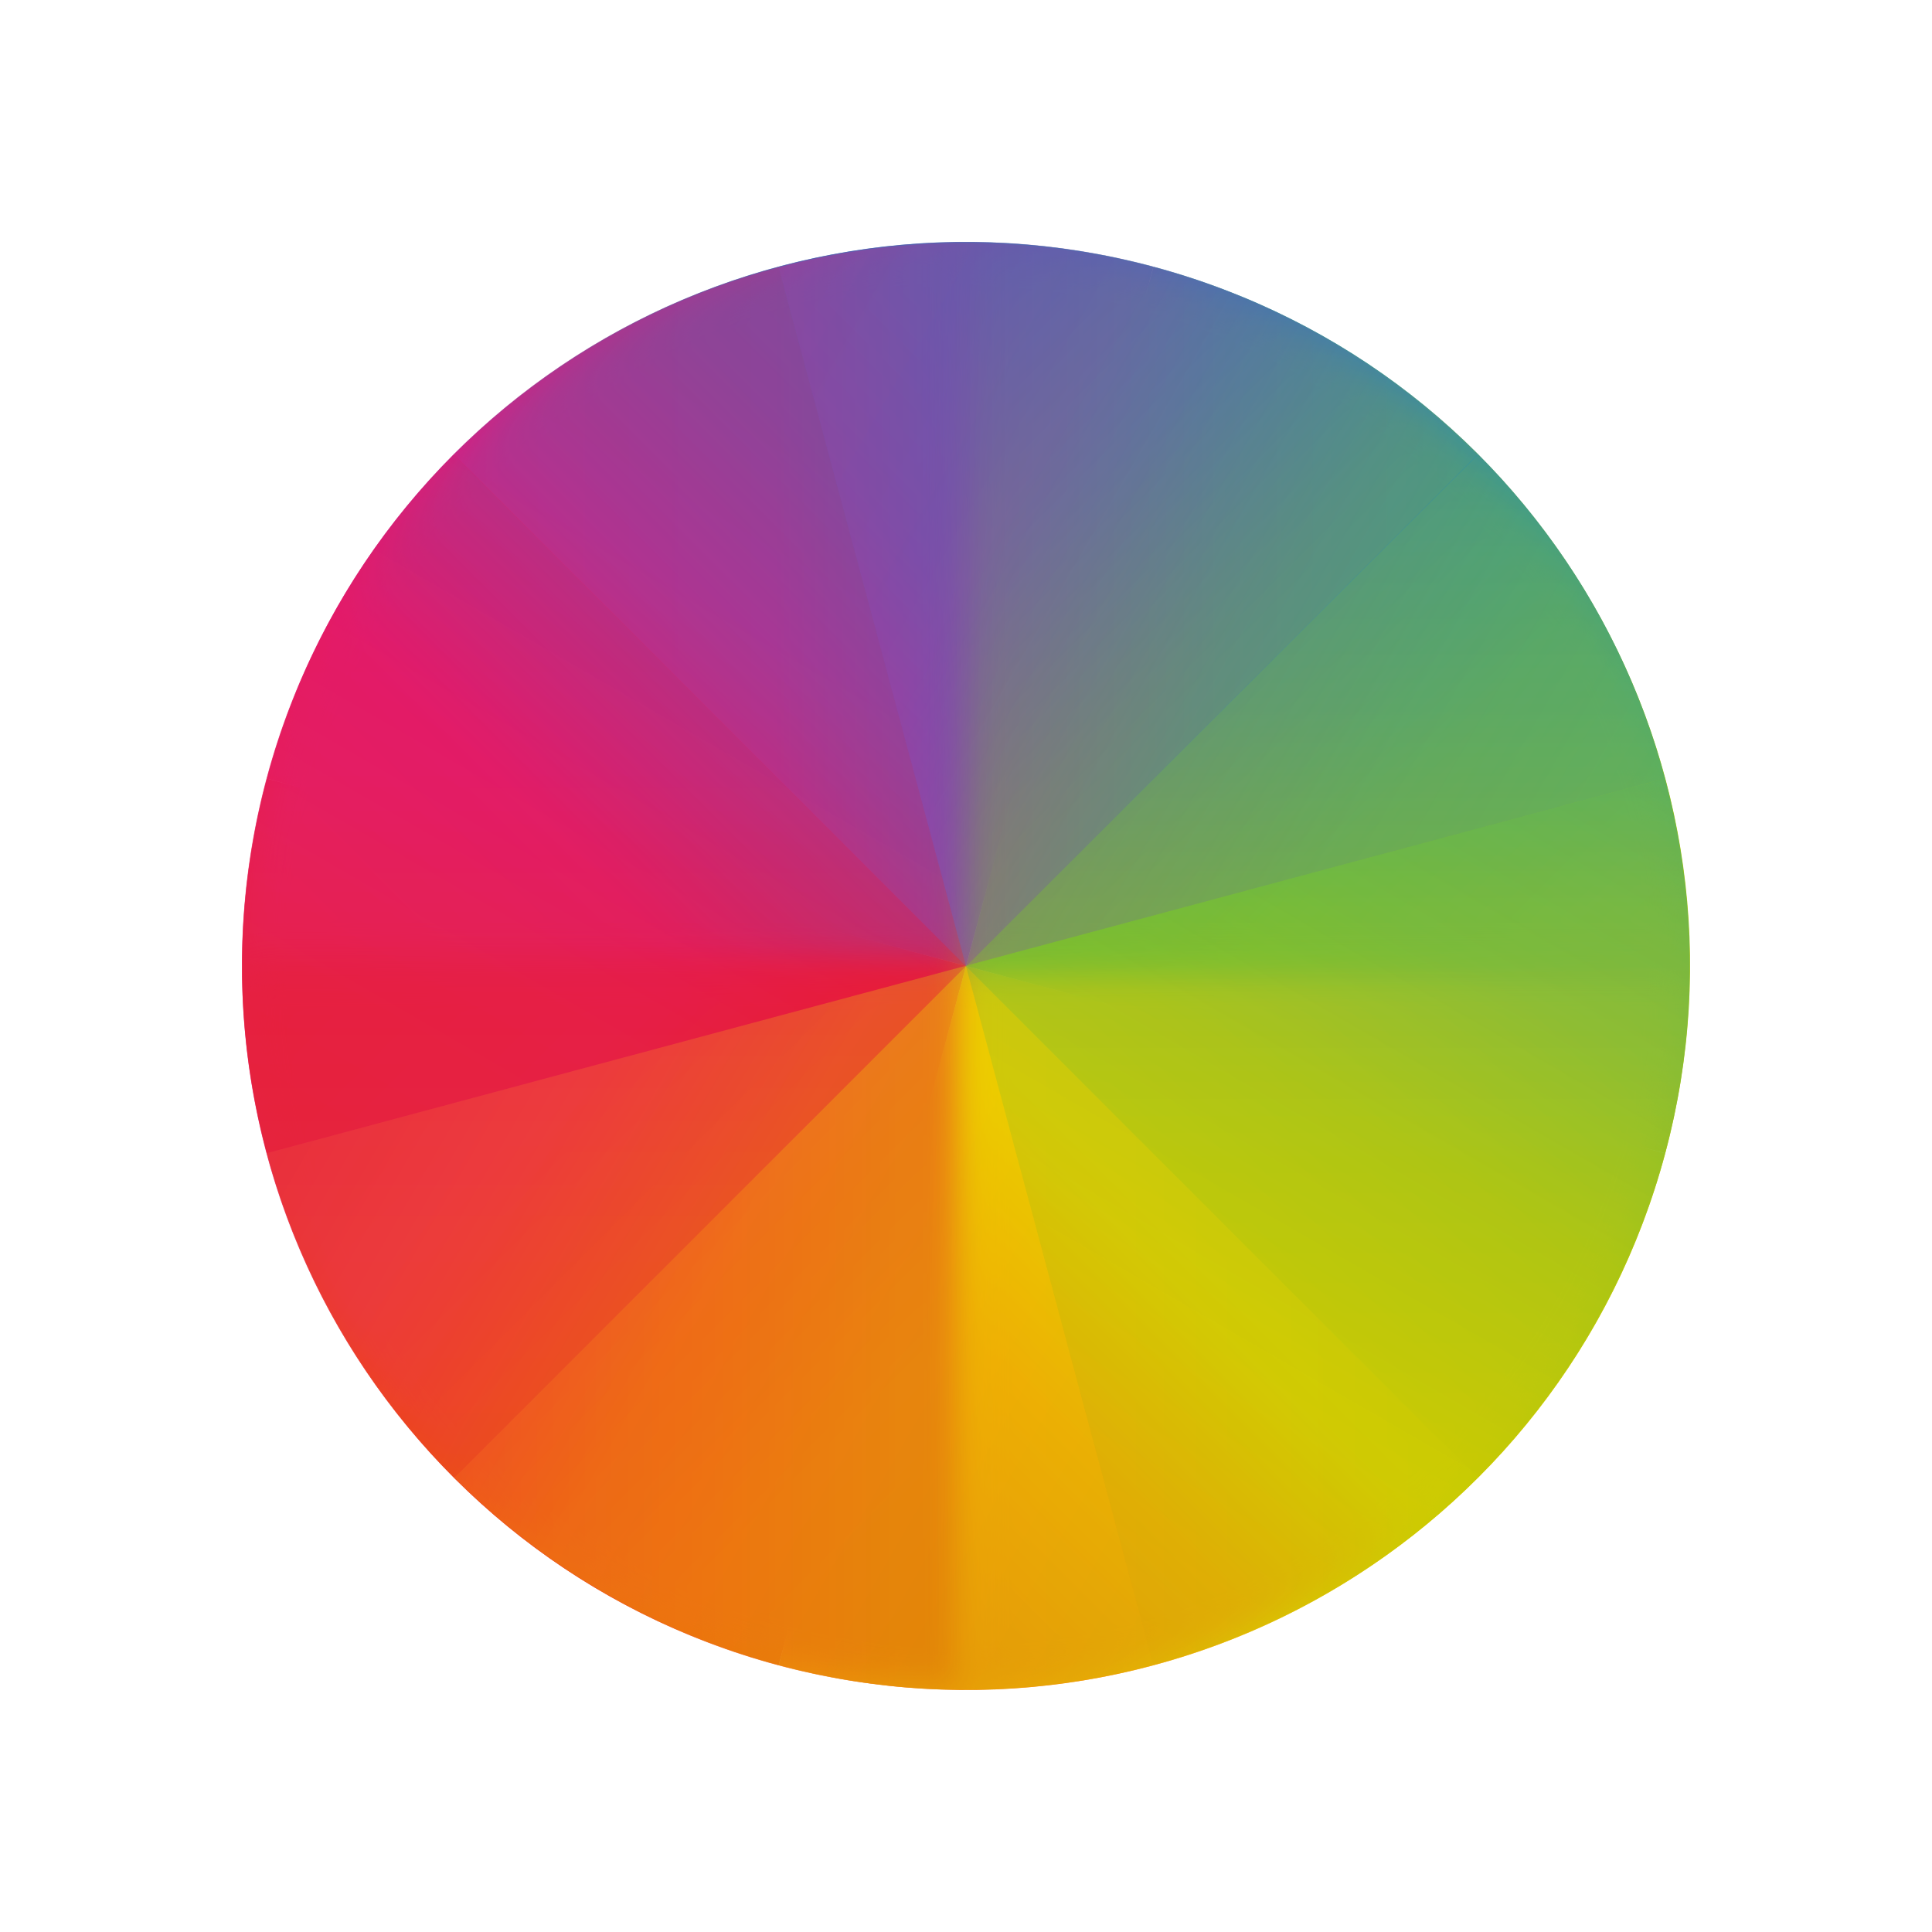
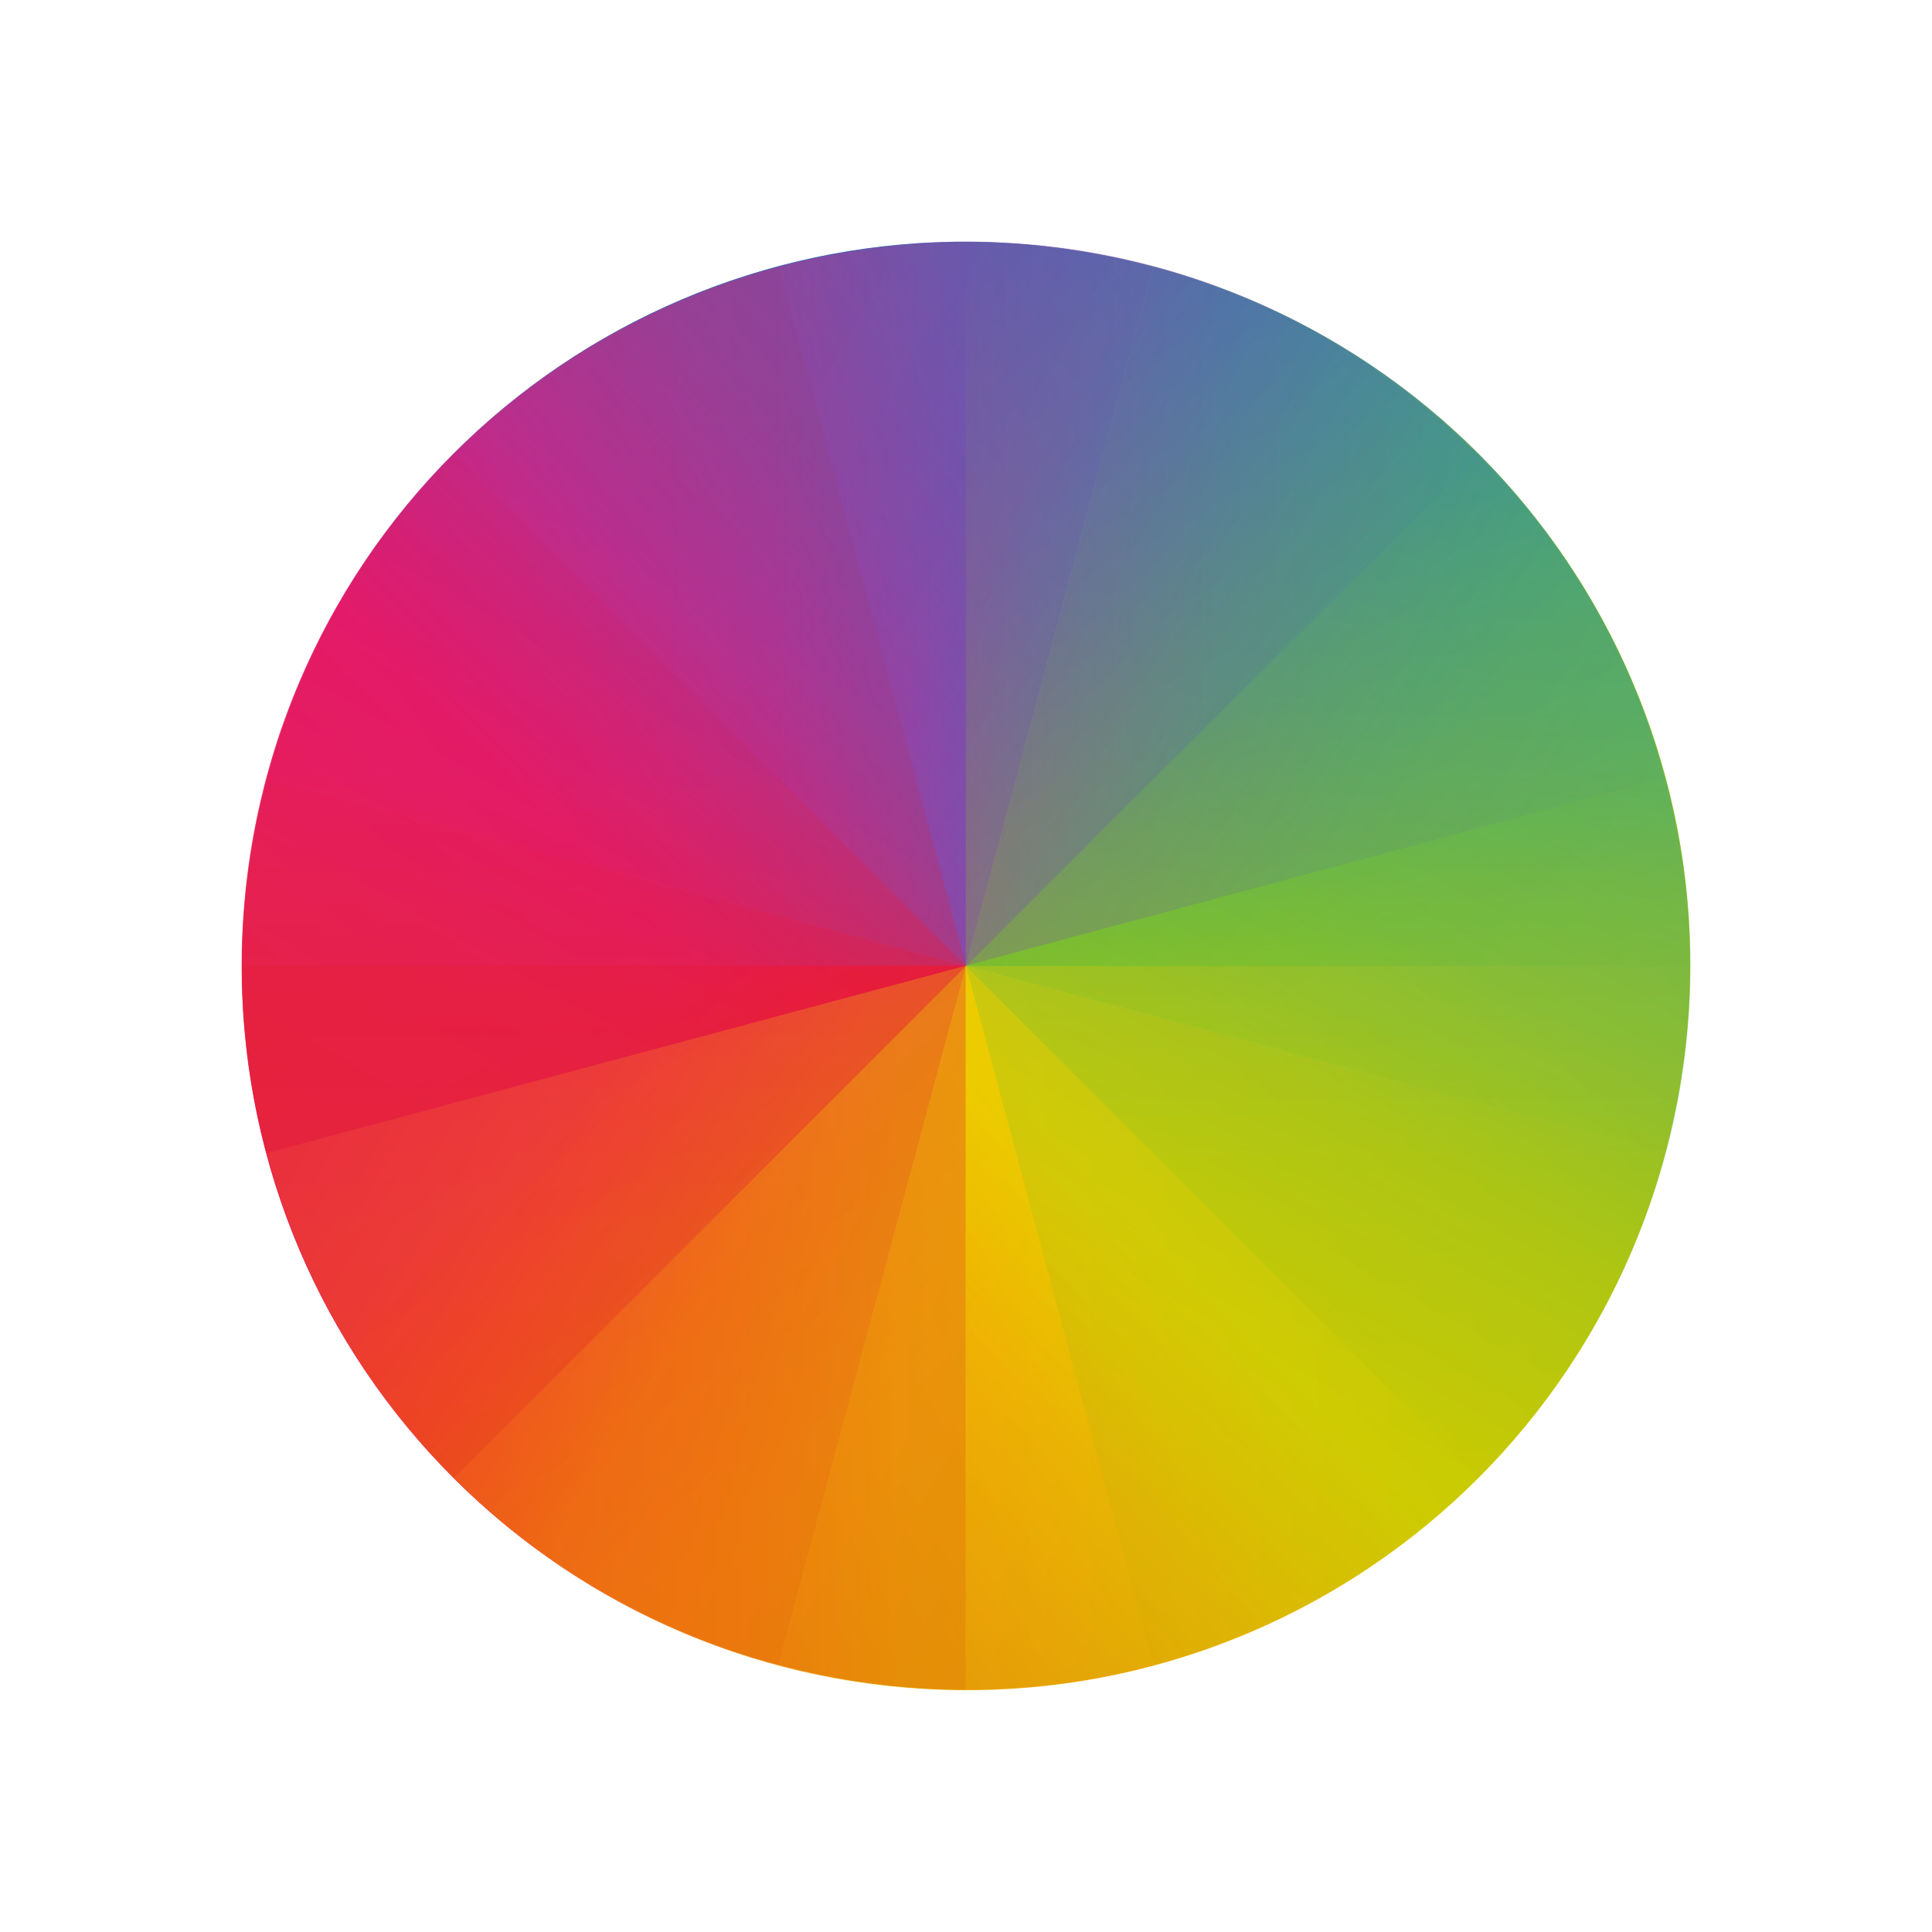
- <svg xmlns="http://www.w3.org/2000/svg" xmlns:xlink="http://www.w3.org/1999/xlink" version="1.1" id="svg2" viewBox="0 0 16 16">
-   <defs id="defs4">
-     <linearGradient x2="24" gradientUnits="userSpaceOnUse" y2="8" x1="8" y1="24" id="a">
-       <stop id="stop7" stop-color="#e81877" />
-       <stop id="stop9" stop-color="#dd1d8c" offset=".312" />
-       <stop id="stop11" stop-color="#6d57b1" offset=".562" />
-       <stop id="stop13" stop-color="#2a78c1" offset=".75" />
-       <stop id="stop15" stop-color="#018dcb" offset="1" />
+ <svg xmlns="http://www.w3.org/2000/svg" xmlns:xlink="http://www.w3.org/1999/xlink" viewBox="0 0 16 16" id="svg2" version="1.1">
+   <defs id="defs8">
+     <path d="m24 8c-8.864 0-16 7.136-16 16h16v-16" id="H" fill="url(#0)" />
+     <path d="m408.571 539.798c8.864 0 16-7.136 16-16h-16v16" id="I" fill="url(#3)" />
+     <path d="m408.571 539.798c-8.864 0-16-7.136-16-16h16v16" id="J" fill="url(#1)" />
+     <linearGradient gradientUnits="userSpaceOnUse" x2="408.57" x1="424.57" y2="539.8" y1="523.8" id="3">
+       <stop id="stop3346" stop-color="#c1cc00" />
+       <stop id="stop3348" stop-color="#dfcd00" offset="0.312" />
+       <stop id="stop3350" stop-color="#f0cc00" offset="0.562" />
+       <stop id="stop3352" stop-color="#fd8c08" offset="0.75" />
+       <stop id="stop3354" stop-color="#f25c13" offset="1" />
    </linearGradient>
-     <linearGradient gradientTransform="matrix(1 0 0-1 384.57 547.8)" x2="24" gradientUnits="userSpaceOnUse" y2="8" x1="8" y1="24" id="b">
-       <stop id="stop18" stop-color="#e51561" />
-       <stop id="stop20" stop-color="#e4156c" offset=".312" />
-       <stop id="stop22" stop-color="#e71e2c" offset=".562" />
-       <stop id="stop24" stop-color="#e8301e" offset=".75" />
-       <stop id="stop26" stop-color="#e6320e" offset="1" />
+     <linearGradient gradientUnits="userSpaceOnUse" x2="24" x1="8" y2="8" y1="24" id="0">
+       <stop id="stop3357" stop-color="#e81877" />
+       <stop id="stop3359" stop-color="#dd1d8c" offset="0.312" />
+       <stop id="stop3361" stop-color="#6d57b1" offset="0.562" />
+       <stop id="stop3363" stop-color="#2a78c1" offset="0.75" />
+       <stop id="stop3365" stop-color="#018dcb" offset="1" />
    </linearGradient>
-     <linearGradient gradientTransform="matrix(-1 0 0 1 432.57 499.8)" x2="24" gradientUnits="userSpaceOnUse" y2="8" x1="8" y1="24" id="c">
-       <stop id="stop29" stop-color="#bec900" />
-       <stop id="stop31" stop-color="#9ec80a" offset=".312" />
-       <stop id="stop33" stop-color="#71b93d" offset=".562" />
-       <stop id="stop35" stop-color="#35a48f" offset=".75" />
-       <stop id="stop37" stop-color="#018fca" offset="1" />
+     <linearGradient gradientUnits="userSpaceOnUse" x2="408.57" x1="424.57" y2="507.8" y1="523.8" id="2">
+       <stop id="stop3368" stop-color="#bec900" />
+       <stop id="stop3370" stop-color="#9ec80a" offset="0.312" />
+       <stop id="stop3372" stop-color="#71b93d" offset="0.562" />
+       <stop id="stop3374" stop-color="#35a48f" offset="0.75" />
+       <stop id="stop3376" stop-color="#018fca" offset="1" />
    </linearGradient>
-     <linearGradient gradientTransform="matrix(-1 0 0-1 432.57 547.8)" x2="24" gradientUnits="userSpaceOnUse" y2="8" x1="8" y1="24" id="d">
-       <stop id="stop40" stop-color="#c1cc00" />
-       <stop id="stop42" stop-color="#dfcd00" offset=".312" />
-       <stop id="stop44" stop-color="#f0cc00" offset=".562" />
-       <stop id="stop46" stop-color="#fd8c08" offset=".75" />
-       <stop id="stop48" stop-color="#f25c13" offset="1" />
+     <linearGradient gradientUnits="userSpaceOnUse" x2="408.57" x1="392.57" y2="539.8" y1="523.8" id="1">
+       <stop id="stop3379" stop-color="#e51561" />
+       <stop id="stop3381" stop-color="#e4156c" offset="0.312" />
+       <stop id="stop3383" stop-color="#e71e2c" offset="0.562" />
+       <stop id="stop3385" stop-color="#e8301e" offset="0.75" />
+       <stop id="stop3387" stop-color="#e6320e" offset="1" />
    </linearGradient>
-     <filter id="e" color-interpolation-filters="sRGB" height="1.12" y="-.06" x="-.06" width="1.12">
-       <feGaussianBlur id="feGaussianBlur51" stdDeviation=".4" />
-     </filter>
-     <clipPath id="f">
-       <use id="use54" xlink:href="#r" />
-     </clipPath>
-     <clipPath id="g">
-       <use id="use57" xlink:href="#s" />
-     </clipPath>
-     <clipPath id="h">
-       <use id="use60" xlink:href="#s" />
-     </clipPath>
-     <clipPath id="i">
-       <use id="use63" xlink:href="#s" />
-     </clipPath>
-     <clipPath id="j">
-       <use id="use66" xlink:href="#r" />
-     </clipPath>
-     <clipPath id="k">
-       <use id="use69" xlink:href="#s" />
-     </clipPath>
-     <clipPath id="l">
-       <use id="use72" xlink:href="#s" />
-     </clipPath>
-     <clipPath id="m">
-       <use id="use75" xlink:href="#s" />
-     </clipPath>
-     <clipPath id="n">
-       <use id="use78" xlink:href="#r" />
-     </clipPath>
-     <clipPath id="o">
-       <use id="use81" xlink:href="#s" />
-     </clipPath>
-     <clipPath id="p">
-       <use id="use84" xlink:href="#s" />
-     </clipPath>
-     <clipPath id="q">
-       <use id="use87" xlink:href="#s" />
-     </clipPath>
-     <rect id="r" height="32" rx="16" y="8" x="8" width="32" />
-     <rect id="s" height="32" rx="16" y="507.8" x="392.57" width="32" />
-     <path d="m24 8c-8.864 0-16 7.136-16 16h16z" id="t" fill="url(#a)" />
-     <path d="m408.57 539.8c-8.864 0-16-7.136-16-16h16z" id="u" fill="url(#b)" />
-     <path d="m408.57 507.8c8.864 0 16 7.136 16 16h-16z" id="v" fill="url(#c)" />
-     <path d="m408.57 539.8c8.864 0 16-7.136 16-16h-16z" id="w" fill="url(#d)" />
+     <linearGradient xlink:href="#2" id="linearGradient3480" gradientUnits="userSpaceOnUse" x1="424.57" y1="523.8" x2="408.57" y2="507.8" />
+     <linearGradient xlink:href="#2" id="linearGradient3482" gradientUnits="userSpaceOnUse" x1="424.57" y1="523.8" x2="408.57" y2="507.8" />
+     <linearGradient xlink:href="#1" id="linearGradient3484" gradientUnits="userSpaceOnUse" x1="392.57" y1="523.8" x2="408.57" y2="539.8" />
+     <linearGradient xlink:href="#2" id="linearGradient3486" gradientUnits="userSpaceOnUse" x1="424.57" y1="523.8" x2="408.57" y2="507.8" />
+     <linearGradient xlink:href="#2" id="linearGradient3488" gradientUnits="userSpaceOnUse" x1="424.57" y1="523.8" x2="408.57" y2="507.8" />
  </defs>
-   <use height="100%" width="100%" y="0" x="0" id="use99" transform="matrix(0.3618935,0.09697137,-0.09697137,0.3618935,1.642188,-3.013049)" clip-path="url(#f)" xlink:href="#t" />
-   <use transform="matrix(0.3618935,0.09697137,-0.09697137,0.3618935,-89.06489,-221.1797)" height="100%" width="100%" y="0" x="0" id="use101" clip-path="url(#g)" xlink:href="#u" />
-   <use transform="matrix(0.3618935,0.09697137,-0.09697137,0.3618935,-89.06489,-221.1797)" height="100%" width="100%" y="0" x="0" id="use103" clip-path="url(#h)" xlink:href="#v" />
-   <use transform="matrix(0.3618935,0.09697137,-0.09697137,0.3618935,-89.06489,-221.1797)" height="100%" width="100%" y="0" x="0" id="use105" clip-path="url(#i)" xlink:href="#w" />
-   <use height="100%" width="100%" y="0" x="0" style="filter:url(#e)" id="use109" transform="matrix(0.37466,0,0,0.37466,-0.9935638,-0.991992)" clip-path="url(#j)" xlink:href="#t" />
-   <use transform="matrix(0.37466,0,0,0.37466,-145.0766,-188.2471)" height="100%" width="100%" y="0" x="0" style="filter:url(#e)" id="use111" clip-path="url(#k)" xlink:href="#u" />
-   <use transform="matrix(0.37466,0,0,0.37466,-145.0766,-188.2471)" height="100%" width="100%" y="0" x="0" style="filter:url(#e)" id="use113" clip-path="url(#l)" xlink:href="#w" />
-   <use transform="matrix(0.37466,0,0,0.37466,-145.0766,-188.2471)" height="100%" width="100%" y="0" x="0" style="filter:url(#e)" id="use115" clip-path="url(#m)" xlink:href="#v" />
-   <use xlink:href="#t" clip-path="url(#j)" transform="matrix(0.2649221,0.2649221,-0.2649221,0.2649221,8.00015,-4.710496)" id="use117" style="opacity:0.35" x="0" y="0" width="100%" height="100%" />
-   <use xlink:href="#u" clip-path="url(#k)" transform="matrix(0.2649221,0.2649221,-0.2649221,0.2649221,38.52651,-239.0041)" id="use119" style="opacity:0.35" x="0" y="0" width="100%" height="100%" />
-   <use xlink:href="#w" clip-path="url(#l)" transform="matrix(0.2649221,0.2649221,-0.2649221,0.2649221,38.52651,-239.0041)" id="use121" style="opacity:0.35" x="0" y="0" width="100%" height="100%" />
-   <use xlink:href="#v" clip-path="url(#m)" transform="matrix(0.2649221,0.2649221,-0.2649221,0.2649221,38.52651,-239.0041)" id="use123" style="opacity:0.35" x="0" y="0" width="100%" height="100%" />
-   <use height="100%" width="100%" y="0" x="0" style="opacity:0.3" id="use127" transform="matrix(0.09697137,0.3618935,-0.3618935,0.09697137,14.35701,-3.014591)" clip-path="url(#n)" xlink:href="#t" />
-   <use transform="matrix(0.09697137,0.3618935,-0.3618935,0.09697137,157.9391,-190.6542)" height="100%" width="100%" y="0" x="0" style="opacity:0.3" id="use129" clip-path="url(#o)" xlink:href="#u" />
-   <use transform="matrix(0.09697137,0.3618935,-0.3618935,0.09697137,157.9391,-190.6542)" height="100%" width="100%" y="0" x="0" style="opacity:0.3" id="use131" clip-path="url(#p)" xlink:href="#w" />
-   <use transform="matrix(0.09697137,0.3618935,-0.3618935,0.09697137,157.9391,-190.6542)" height="100%" width="100%" y="0" x="0" style="opacity:0.3" id="use133" clip-path="url(#q)" xlink:href="#v" />
+   <g id="g3389" transform="matrix(0.9366573,0,0,0.9366077,-2.303527,-967.3467)">
+     <g id="g3391" transform="matrix(0.38637,0.10353,-0.10353,0.38637,-92.63,796.68)">
+       <use id="use3393" transform="translate(384.57,499.8)" clip-path="url(#5)" xlink:href="#H" x="0" y="0" width="100%" height="100%" />
+       <use id="use3395" clip-path="url(#6)" xlink:href="#J" x="0" y="0" width="100%" height="100%" />
+       <path id="path3397" clip-path="url(#7)" d="m 408.571,507.798 c 8.864,0 16,7.136 16,16 l -16,0 0,-16" style="fill:url(#linearGradient3480)" />
+       <use id="use3399" clip-path="url(#8)" xlink:href="#I" x="0" y="0" width="100%" height="100%" />
+     </g>
+     <g id="g3401" transform="matrix(0.4,0,0,0.4,-152.43,831.84)" style="opacity:0.7">
+       <use id="use3403" transform="translate(384.57,499.8)" clip-path="url(#9)" xlink:href="#H" style="filter:url(#4)" x="0" y="0" width="100%" height="100%" />
+       <use id="use3405" clip-path="url(#A)" xlink:href="#J" style="filter:url(#4)" x="0" y="0" width="100%" height="100%" />
+       <use id="use3407" clip-path="url(#B)" xlink:href="#I" style="filter:url(#4)" x="0" y="0" width="100%" height="100%" />
+       <path id="path3409" clip-path="url(#C)" d="m 408.571,507.798 c 8.864,0 16,7.136 16,16 l -16,0 0,-16" style="fill:url(#linearGradient3482);filter:url(#4)" />
+     </g>
+     <use id="use3411" transform="matrix(0.28284,0.28284,-0.28284,0.28284,11,1027.79)" clip-path="url(#9)" xlink:href="#H" style="opacity:0.35" x="0" y="0" width="100%" height="100%" />
+     <path id="path3413" transform="matrix(0.28284,0.28284,-0.28284,0.28284,43.591,777.65)" clip-path="url(#A)" d="m 408.571,539.798 c -8.864,0 -16,-7.136 -16,-16 l 16,0 0,16" style="opacity:0.35;fill:url(#linearGradient3484)" />
+     <use id="use3415" transform="matrix(0.28284,0.28284,-0.28284,0.28284,43.591,777.65)" clip-path="url(#B)" xlink:href="#I" style="opacity:0.35" x="0" y="0" width="100%" height="100%" />
+     <path id="path3417" transform="matrix(0.28284,0.28284,-0.28284,0.28284,43.591,777.65)" clip-path="url(#C)" d="m 408.571,507.798 c 8.864,0 16,7.136 16,16 l -16,0 0,-16" style="opacity:0.35;fill:url(#linearGradient3486)" />
+     <g id="g3419" transform="matrix(0.10353,0.38637,-0.38637,0.10353,171.08,829.27)">
+       <use id="use3421" transform="translate(384.57,499.8)" clip-path="url(#D)" xlink:href="#H" style="opacity:0.3" x="0" y="0" width="100%" height="100%" />
+       <use id="use3423" clip-path="url(#E)" xlink:href="#J" style="opacity:0.3" x="0" y="0" width="100%" height="100%" />
+       <use id="use3425" clip-path="url(#F)" xlink:href="#I" style="opacity:0.3" x="0" y="0" width="100%" height="100%" />
+       <path id="path3427" clip-path="url(#G)" d="m 408.571,507.798 c 8.864,0 16,7.136 16,16 l -16,0 0,-16" style="opacity:0.3;fill:url(#linearGradient3488)" />
+     </g>
+   </g>
</svg>
